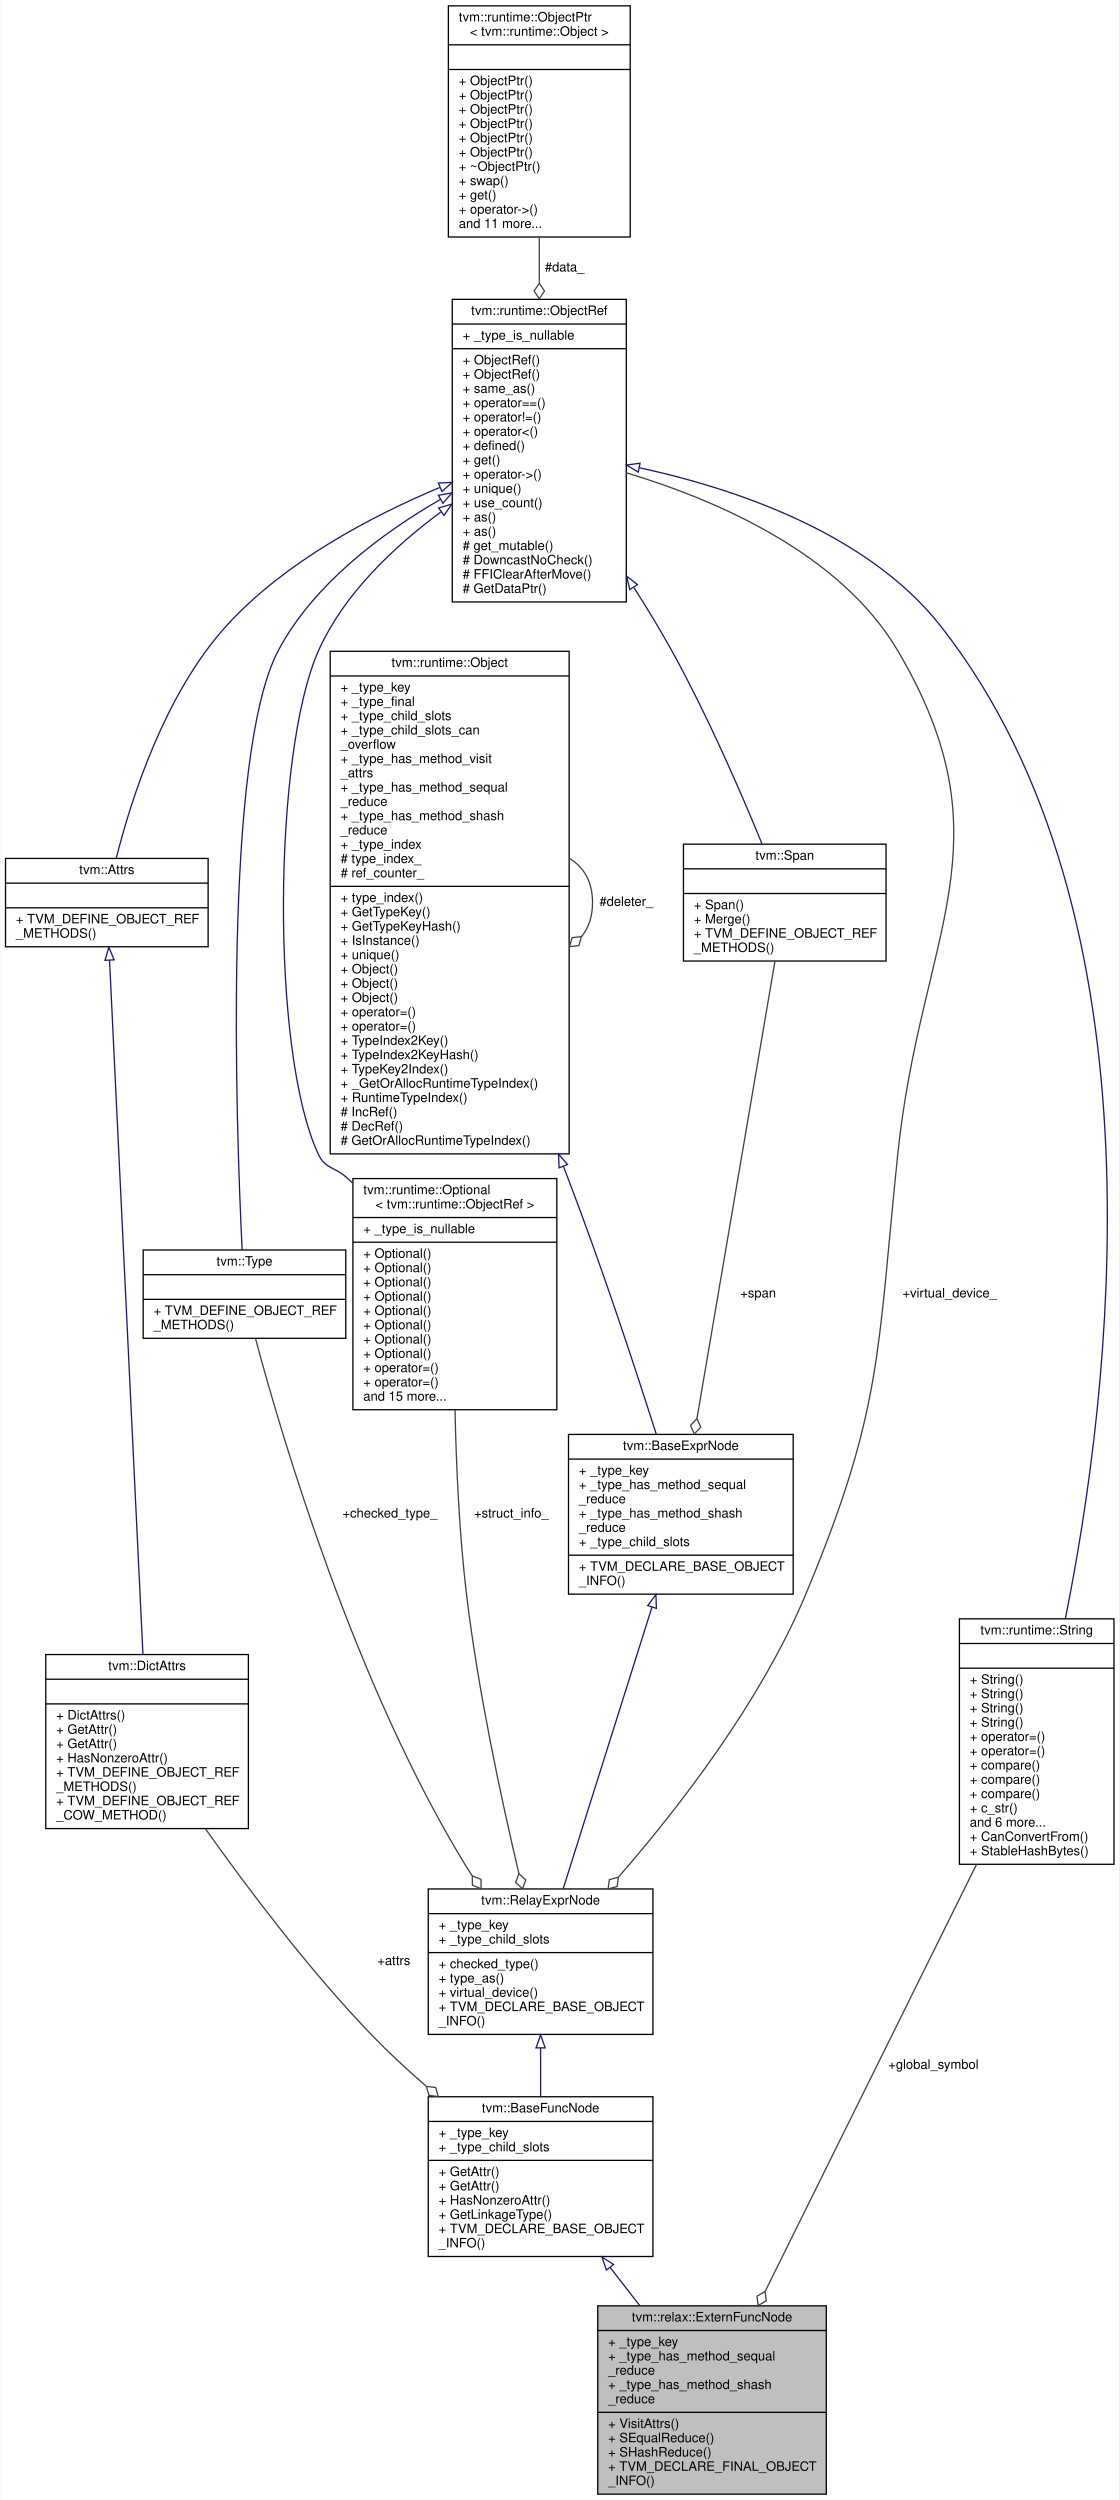
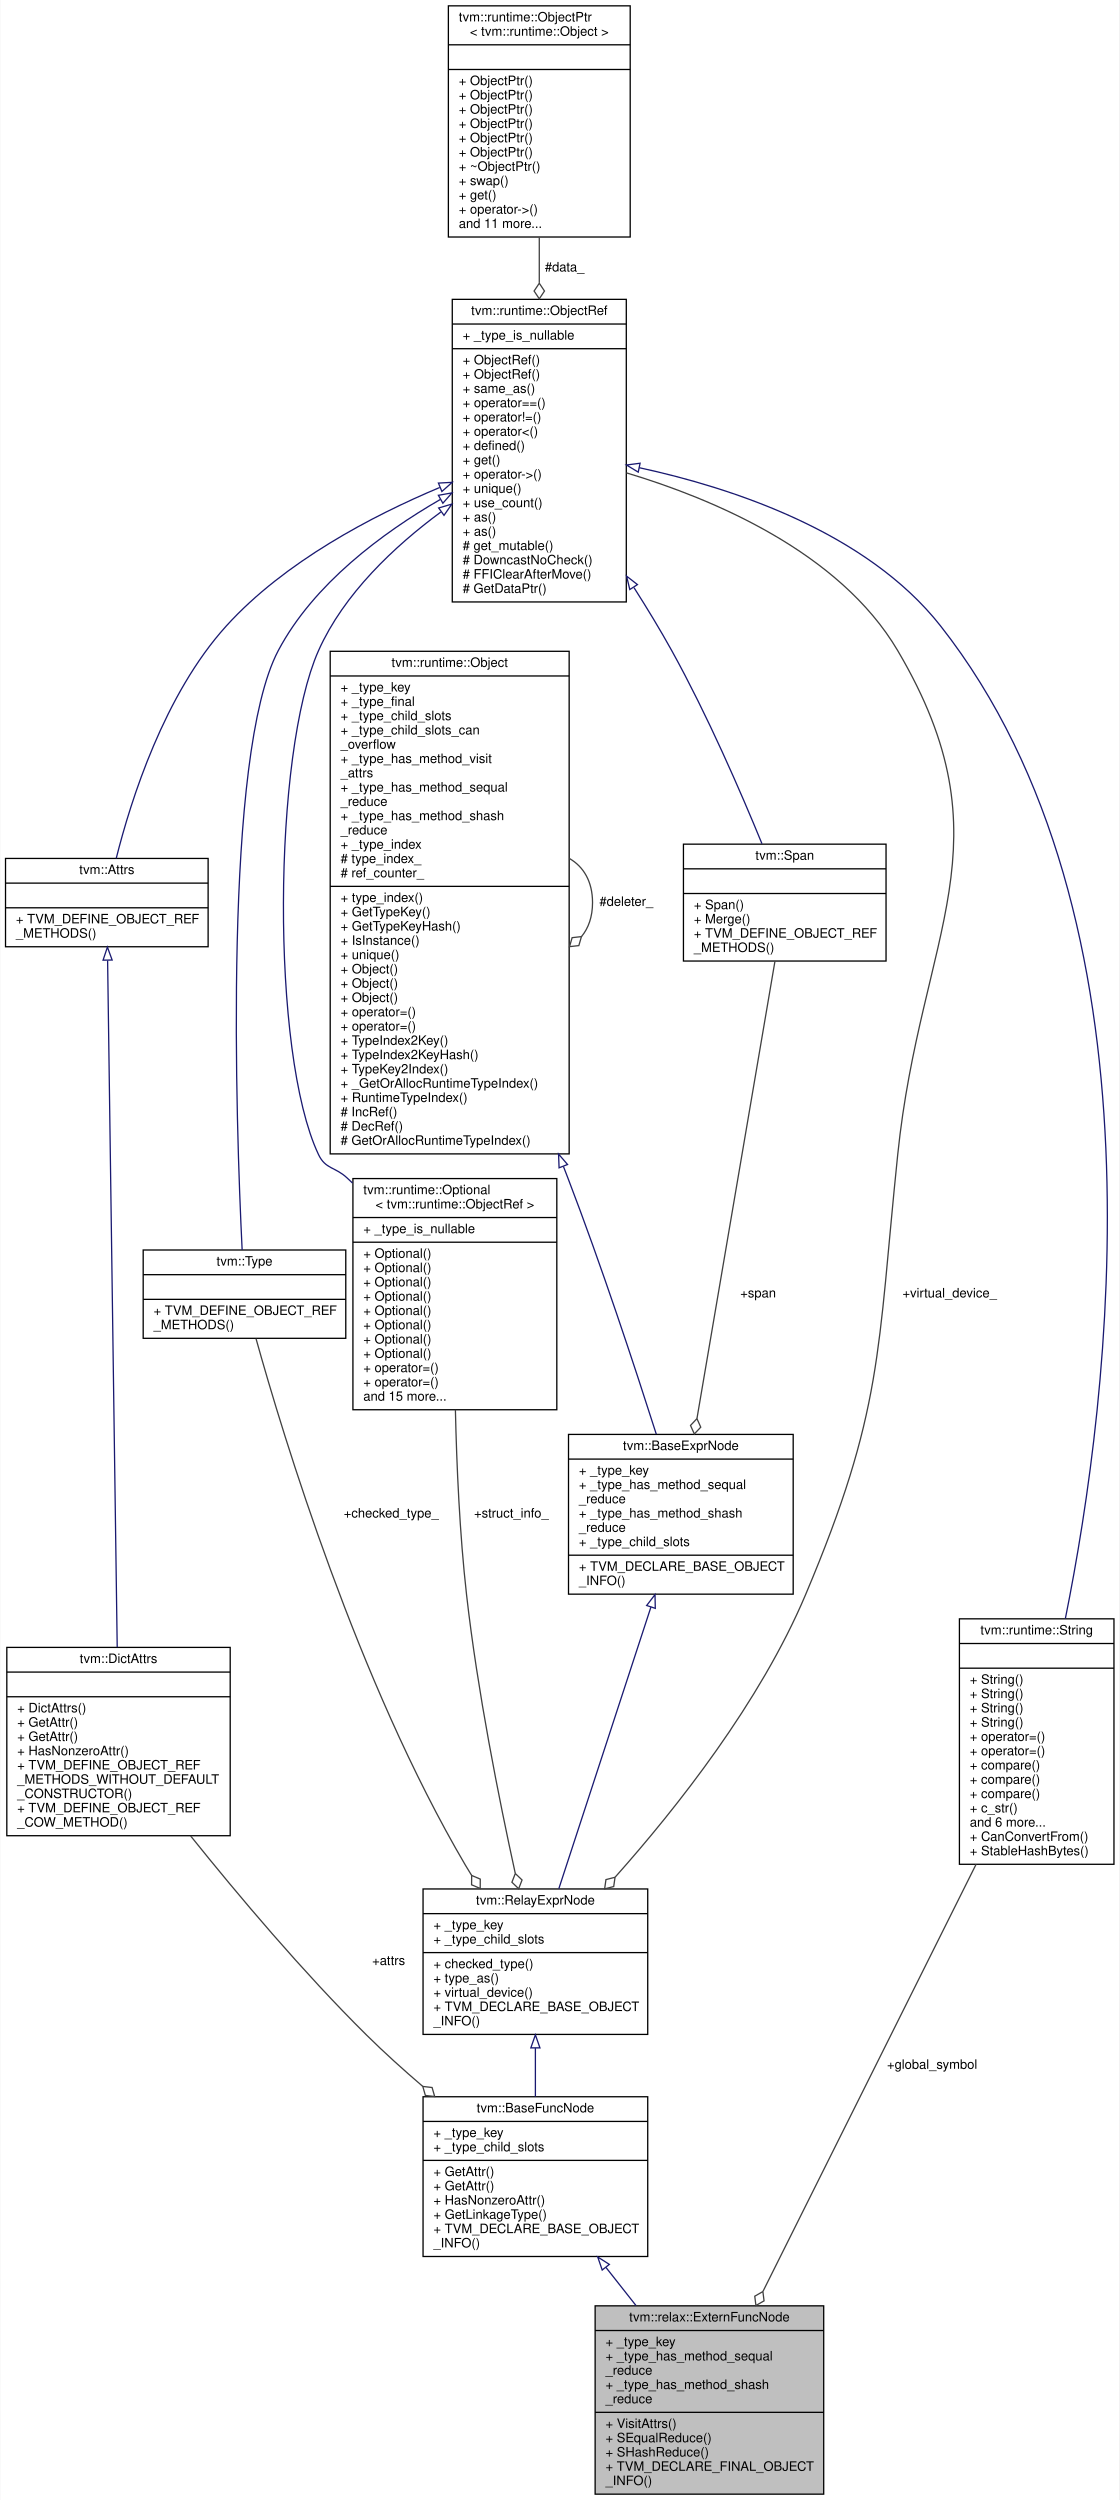
<svg xmlns="http://www.w3.org/2000/svg" xmlns:xlink="http://www.w3.org/1999/xlink" width="862pt" height="1925pt" viewBox="0.00 0.00 861.50 1925.00">
  <g id="graph0" class="graph" transform="scale(1 1) rotate(0) translate(4 1921)">
    <polygon fill="white" stroke="transparent" points="-4,4 -4,-1921 857.5,-1921 857.5,4 -4,4" />
    <g id="node1" class="node">
      <g id="a_node1">
        <a xlink:title="The extern function, which can represent packed function.">
-           <polygon fill="#bfbfbf" stroke="black" points="456,-0.5 456,-145.5 632,-145.5 632,-0.5 456,-0.5" />
-           <text text-anchor="middle" x="544" y="-133.5" font-family="Helvetica,sans-Serif" font-size="10.00">tvm::relax::ExternFuncNode</text>
-           <polyline fill="none" stroke="black" points="456,-126.5 632,-126.5 " />
-           <text text-anchor="start" x="464" y="-114.5" font-family="Helvetica,sans-Serif" font-size="10.00">+ _type_key</text>
-           <text text-anchor="start" x="464" y="-103.5" font-family="Helvetica,sans-Serif" font-size="10.00">+ _type_has_method_sequal</text>
-           <text text-anchor="start" x="464" y="-92.5" font-family="Helvetica,sans-Serif" font-size="10.00">_reduce</text>
-           <text text-anchor="start" x="464" y="-81.5" font-family="Helvetica,sans-Serif" font-size="10.00">+ _type_has_method_shash</text>
-           <text text-anchor="start" x="464" y="-70.5" font-family="Helvetica,sans-Serif" font-size="10.00">_reduce</text>
-           <polyline fill="none" stroke="black" points="456,-63.5 632,-63.5 " />
-           <text text-anchor="start" x="464" y="-51.5" font-family="Helvetica,sans-Serif" font-size="10.00">+ VisitAttrs()</text>
-           <text text-anchor="start" x="464" y="-40.5" font-family="Helvetica,sans-Serif" font-size="10.00">+ SEqualReduce()</text>
-           <text text-anchor="start" x="464" y="-29.5" font-family="Helvetica,sans-Serif" font-size="10.00">+ SHashReduce()</text>
-           <text text-anchor="start" x="464" y="-18.5" font-family="Helvetica,sans-Serif" font-size="10.00">+ TVM_DECLARE_FINAL_OBJECT</text>
-           <text text-anchor="start" x="464" y="-7.5" font-family="Helvetica,sans-Serif" font-size="10.00">_INFO()</text>
+           <polygon fill="#bfbfbf" stroke="black" points="454,-0.5 454,-145.5 630,-145.5 630,-0.5 454,-0.5" />
+           <text text-anchor="middle" x="542" y="-133.5" font-family="Helvetica,sans-Serif" font-size="10.00">tvm::relax::ExternFuncNode</text>
+           <polyline fill="none" stroke="black" points="454,-126.5 630,-126.5 " />
+           <text text-anchor="start" x="462" y="-114.5" font-family="Helvetica,sans-Serif" font-size="10.00">+ _type_key</text>
+           <text text-anchor="start" x="462" y="-103.5" font-family="Helvetica,sans-Serif" font-size="10.00">+ _type_has_method_sequal</text>
+           <text text-anchor="start" x="462" y="-92.5" font-family="Helvetica,sans-Serif" font-size="10.00">_reduce</text>
+           <text text-anchor="start" x="462" y="-81.5" font-family="Helvetica,sans-Serif" font-size="10.00">+ _type_has_method_shash</text>
+           <text text-anchor="start" x="462" y="-70.5" font-family="Helvetica,sans-Serif" font-size="10.00">_reduce</text>
+           <polyline fill="none" stroke="black" points="454,-63.5 630,-63.5 " />
+           <text text-anchor="start" x="462" y="-51.5" font-family="Helvetica,sans-Serif" font-size="10.00">+ VisitAttrs()</text>
+           <text text-anchor="start" x="462" y="-40.5" font-family="Helvetica,sans-Serif" font-size="10.00">+ SEqualReduce()</text>
+           <text text-anchor="start" x="462" y="-29.5" font-family="Helvetica,sans-Serif" font-size="10.00">+ SHashReduce()</text>
+           <text text-anchor="start" x="462" y="-18.5" font-family="Helvetica,sans-Serif" font-size="10.00">+ TVM_DECLARE_FINAL_OBJECT</text>
+           <text text-anchor="start" x="462" y="-7.5" font-family="Helvetica,sans-Serif" font-size="10.00">_INFO()</text>
        </a>
      </g>
    </g>
    <g id="node2" class="node">
      <g id="a_node2">
        <a xlink:href="classtvm_1_1BaseFuncNode.html" target="_top" xlink:title="Base node of all functions.">
-           <polygon fill="white" stroke="black" points="325.5,-183.5 325.5,-306.5 498.5,-306.5 498.5,-183.5 325.5,-183.5" />
-           <text text-anchor="middle" x="412" y="-294.5" font-family="Helvetica,sans-Serif" font-size="10.00">tvm::BaseFuncNode</text>
-           <polyline fill="none" stroke="black" points="325.5,-287.5 498.5,-287.5 " />
-           <text text-anchor="start" x="333.5" y="-275.5" font-family="Helvetica,sans-Serif" font-size="10.00">+ _type_key</text>
-           <text text-anchor="start" x="333.5" y="-264.5" font-family="Helvetica,sans-Serif" font-size="10.00">+ _type_child_slots</text>
-           <polyline fill="none" stroke="black" points="325.5,-257.5 498.5,-257.5 " />
-           <text text-anchor="start" x="333.5" y="-245.5" font-family="Helvetica,sans-Serif" font-size="10.00">+ GetAttr()</text>
-           <text text-anchor="start" x="333.5" y="-234.5" font-family="Helvetica,sans-Serif" font-size="10.00">+ GetAttr()</text>
-           <text text-anchor="start" x="333.5" y="-223.5" font-family="Helvetica,sans-Serif" font-size="10.00">+ HasNonzeroAttr()</text>
-           <text text-anchor="start" x="333.5" y="-212.5" font-family="Helvetica,sans-Serif" font-size="10.00">+ GetLinkageType()</text>
-           <text text-anchor="start" x="333.5" y="-201.5" font-family="Helvetica,sans-Serif" font-size="10.00">+ TVM_DECLARE_BASE_OBJECT</text>
-           <text text-anchor="start" x="333.5" y="-190.5" font-family="Helvetica,sans-Serif" font-size="10.00">_INFO()</text>
+           <polygon fill="white" stroke="black" points="321.5,-183.5 321.5,-306.5 494.5,-306.5 494.5,-183.5 321.5,-183.5" />
+           <text text-anchor="middle" x="408" y="-294.5" font-family="Helvetica,sans-Serif" font-size="10.00">tvm::BaseFuncNode</text>
+           <polyline fill="none" stroke="black" points="321.5,-287.5 494.5,-287.5 " />
+           <text text-anchor="start" x="329.5" y="-275.5" font-family="Helvetica,sans-Serif" font-size="10.00">+ _type_key</text>
+           <text text-anchor="start" x="329.5" y="-264.5" font-family="Helvetica,sans-Serif" font-size="10.00">+ _type_child_slots</text>
+           <polyline fill="none" stroke="black" points="321.5,-257.5 494.5,-257.5 " />
+           <text text-anchor="start" x="329.5" y="-245.5" font-family="Helvetica,sans-Serif" font-size="10.00">+ GetAttr()</text>
+           <text text-anchor="start" x="329.5" y="-234.5" font-family="Helvetica,sans-Serif" font-size="10.00">+ GetAttr()</text>
+           <text text-anchor="start" x="329.5" y="-223.5" font-family="Helvetica,sans-Serif" font-size="10.00">+ HasNonzeroAttr()</text>
+           <text text-anchor="start" x="329.5" y="-212.5" font-family="Helvetica,sans-Serif" font-size="10.00">+ GetLinkageType()</text>
+           <text text-anchor="start" x="329.5" y="-201.5" font-family="Helvetica,sans-Serif" font-size="10.00">+ TVM_DECLARE_BASE_OBJECT</text>
+           <text text-anchor="start" x="329.5" y="-190.5" font-family="Helvetica,sans-Serif" font-size="10.00">_INFO()</text>
        </a>
      </g>
    </g>
    <g id="edge1" class="edge">
-       <path fill="none" stroke="midnightblue" d="M465.52,-175.08C473.01,-165.42 480.73,-155.48 488.27,-145.77" />
-       <polygon fill="none" stroke="midnightblue" points="462.65,-173.06 459.28,-183.11 468.18,-177.35 462.65,-173.06" />
+       <path fill="none" stroke="midnightblue" d="M462.33,-175.08C469.94,-165.42 477.78,-155.48 485.43,-145.77" />
+       <polygon fill="none" stroke="midnightblue" points="459.44,-173.09 456,-183.11 464.94,-177.42 459.44,-173.09" />
    </g>
    <g id="node3" class="node">
      <g id="a_node3">
        <a xlink:href="classtvm_1_1RelayExprNode.html" target="_top" xlink:title="Base node of all non-primitive expressions.">
-           <polygon fill="white" stroke="black" points="325.5,-354.5 325.5,-466.5 498.5,-466.5 498.5,-354.5 325.5,-354.5" />
-           <text text-anchor="middle" x="412" y="-454.5" font-family="Helvetica,sans-Serif" font-size="10.00">tvm::RelayExprNode</text>
-           <polyline fill="none" stroke="black" points="325.5,-447.5 498.5,-447.5 " />
-           <text text-anchor="start" x="333.5" y="-435.5" font-family="Helvetica,sans-Serif" font-size="10.00">+ _type_key</text>
-           <text text-anchor="start" x="333.5" y="-424.5" font-family="Helvetica,sans-Serif" font-size="10.00">+ _type_child_slots</text>
-           <polyline fill="none" stroke="black" points="325.5,-417.5 498.5,-417.5 " />
-           <text text-anchor="start" x="333.5" y="-405.5" font-family="Helvetica,sans-Serif" font-size="10.00">+ checked_type()</text>
-           <text text-anchor="start" x="333.5" y="-394.5" font-family="Helvetica,sans-Serif" font-size="10.00">+ type_as()</text>
-           <text text-anchor="start" x="333.5" y="-383.5" font-family="Helvetica,sans-Serif" font-size="10.00">+ virtual_device()</text>
-           <text text-anchor="start" x="333.5" y="-372.5" font-family="Helvetica,sans-Serif" font-size="10.00">+ TVM_DECLARE_BASE_OBJECT</text>
-           <text text-anchor="start" x="333.5" y="-361.5" font-family="Helvetica,sans-Serif" font-size="10.00">_INFO()</text>
+           <polygon fill="white" stroke="black" points="321.5,-354.5 321.5,-466.5 494.5,-466.5 494.5,-354.5 321.5,-354.5" />
+           <text text-anchor="middle" x="408" y="-454.5" font-family="Helvetica,sans-Serif" font-size="10.00">tvm::RelayExprNode</text>
+           <polyline fill="none" stroke="black" points="321.5,-447.5 494.5,-447.5 " />
+           <text text-anchor="start" x="329.5" y="-435.5" font-family="Helvetica,sans-Serif" font-size="10.00">+ _type_key</text>
+           <text text-anchor="start" x="329.5" y="-424.5" font-family="Helvetica,sans-Serif" font-size="10.00">+ _type_child_slots</text>
+           <polyline fill="none" stroke="black" points="321.5,-417.5 494.5,-417.5 " />
+           <text text-anchor="start" x="329.5" y="-405.5" font-family="Helvetica,sans-Serif" font-size="10.00">+ checked_type()</text>
+           <text text-anchor="start" x="329.5" y="-394.5" font-family="Helvetica,sans-Serif" font-size="10.00">+ type_as()</text>
+           <text text-anchor="start" x="329.5" y="-383.5" font-family="Helvetica,sans-Serif" font-size="10.00">+ virtual_device()</text>
+           <text text-anchor="start" x="329.5" y="-372.5" font-family="Helvetica,sans-Serif" font-size="10.00">+ TVM_DECLARE_BASE_OBJECT</text>
+           <text text-anchor="start" x="329.5" y="-361.5" font-family="Helvetica,sans-Serif" font-size="10.00">_INFO()</text>
        </a>
      </g>
    </g>
    <g id="edge2" class="edge">
-       <path fill="none" stroke="midnightblue" d="M412,-343.94C412,-331.62 412,-318.79 412,-306.63" />
-       <polygon fill="none" stroke="midnightblue" points="408.5,-344.15 412,-354.15 415.5,-344.15 408.5,-344.15" />
+       <path fill="none" stroke="midnightblue" d="M408,-343.94C408,-331.62 408,-318.79 408,-306.63" />
+       <polygon fill="none" stroke="midnightblue" points="404.5,-344.15 408,-354.15 411.5,-344.15 404.5,-344.15" />
    </g>
    <g id="node4" class="node">
      <g id="a_node4">
        <a xlink:href="classtvm_1_1BaseExprNode.html" target="_top" xlink:title="Base type of all the expressions.">
          <polygon fill="white" stroke="black" points="433.5,-693.5 433.5,-816.5 606.5,-816.5 606.5,-693.5 433.5,-693.5" />
          <text text-anchor="middle" x="520" y="-804.5" font-family="Helvetica,sans-Serif" font-size="10.00">tvm::BaseExprNode</text>
          <polyline fill="none" stroke="black" points="433.5,-797.5 606.5,-797.5 " />
          <text text-anchor="start" x="441.5" y="-785.5" font-family="Helvetica,sans-Serif" font-size="10.00">+ _type_key</text>
          <text text-anchor="start" x="441.5" y="-774.5" font-family="Helvetica,sans-Serif" font-size="10.00">+ _type_has_method_sequal</text>
          <text text-anchor="start" x="441.5" y="-763.5" font-family="Helvetica,sans-Serif" font-size="10.00">_reduce</text>
          <text text-anchor="start" x="441.5" y="-752.5" font-family="Helvetica,sans-Serif" font-size="10.00">+ _type_has_method_shash</text>
          <text text-anchor="start" x="441.5" y="-741.5" font-family="Helvetica,sans-Serif" font-size="10.00">_reduce</text>
          <text text-anchor="start" x="441.5" y="-730.5" font-family="Helvetica,sans-Serif" font-size="10.00">+ _type_child_slots</text>
          <polyline fill="none" stroke="black" points="433.5,-723.5 606.5,-723.5 " />
          <text text-anchor="start" x="441.5" y="-711.5" font-family="Helvetica,sans-Serif" font-size="10.00">+ TVM_DECLARE_BASE_OBJECT</text>
          <text text-anchor="start" x="441.5" y="-700.5" font-family="Helvetica,sans-Serif" font-size="10.00">_INFO()</text>
        </a>
      </g>
    </g>
    <g id="edge3" class="edge">
-       <path fill="none" stroke="midnightblue" d="M497.77,-683.51C477.51,-619.25 447.99,-525.63 429.4,-466.68" />
-       <polygon fill="none" stroke="midnightblue" points="494.47,-684.68 500.82,-693.16 501.15,-682.57 494.47,-684.68" />
+       <path fill="none" stroke="midnightblue" d="M496.95,-683.51C475.94,-619.25 445.32,-525.63 426.04,-466.68" />
+       <polygon fill="none" stroke="midnightblue" points="493.67,-684.75 500.11,-693.16 500.32,-682.57 493.67,-684.75" />
    </g>
    <g id="node5" class="node">
      <g id="a_node5">
        <a xlink:href="classtvm_1_1runtime_1_1Object.html" target="_top" xlink:title="base class of all object containers.">
          <polygon fill="white" stroke="black" points="250,-1032.5 250,-1419.5 434,-1419.5 434,-1032.5 250,-1032.5" />
          <text text-anchor="middle" x="342" y="-1407.5" font-family="Helvetica,sans-Serif" font-size="10.00">tvm::runtime::Object</text>
          <polyline fill="none" stroke="black" points="250,-1400.5 434,-1400.5 " />
          <text text-anchor="start" x="258" y="-1388.5" font-family="Helvetica,sans-Serif" font-size="10.00">+ _type_key</text>
          <text text-anchor="start" x="258" y="-1377.5" font-family="Helvetica,sans-Serif" font-size="10.00">+ _type_final</text>
          <text text-anchor="start" x="258" y="-1366.5" font-family="Helvetica,sans-Serif" font-size="10.00">+ _type_child_slots</text>
          <text text-anchor="start" x="258" y="-1355.5" font-family="Helvetica,sans-Serif" font-size="10.00">+ _type_child_slots_can</text>
          <text text-anchor="start" x="258" y="-1344.5" font-family="Helvetica,sans-Serif" font-size="10.00">_overflow</text>
          <text text-anchor="start" x="258" y="-1333.5" font-family="Helvetica,sans-Serif" font-size="10.00">+ _type_has_method_visit</text>
          <text text-anchor="start" x="258" y="-1322.5" font-family="Helvetica,sans-Serif" font-size="10.00">_attrs</text>
          <text text-anchor="start" x="258" y="-1311.5" font-family="Helvetica,sans-Serif" font-size="10.00">+ _type_has_method_sequal</text>
          <text text-anchor="start" x="258" y="-1300.5" font-family="Helvetica,sans-Serif" font-size="10.00">_reduce</text>
          <text text-anchor="start" x="258" y="-1289.5" font-family="Helvetica,sans-Serif" font-size="10.00">+ _type_has_method_shash</text>
          <text text-anchor="start" x="258" y="-1278.5" font-family="Helvetica,sans-Serif" font-size="10.00">_reduce</text>
          <text text-anchor="start" x="258" y="-1267.5" font-family="Helvetica,sans-Serif" font-size="10.00">+ _type_index</text>
          <text text-anchor="start" x="258" y="-1256.5" font-family="Helvetica,sans-Serif" font-size="10.00"># type_index_</text>
          <text text-anchor="start" x="258" y="-1245.5" font-family="Helvetica,sans-Serif" font-size="10.00"># ref_counter_</text>
          <polyline fill="none" stroke="black" points="250,-1238.5 434,-1238.5 " />
          <text text-anchor="start" x="258" y="-1226.5" font-family="Helvetica,sans-Serif" font-size="10.00">+ type_index()</text>
          <text text-anchor="start" x="258" y="-1215.5" font-family="Helvetica,sans-Serif" font-size="10.00">+ GetTypeKey()</text>
          <text text-anchor="start" x="258" y="-1204.5" font-family="Helvetica,sans-Serif" font-size="10.00">+ GetTypeKeyHash()</text>
          <text text-anchor="start" x="258" y="-1193.5" font-family="Helvetica,sans-Serif" font-size="10.00">+ IsInstance()</text>
          <text text-anchor="start" x="258" y="-1182.5" font-family="Helvetica,sans-Serif" font-size="10.00">+ unique()</text>
          <text text-anchor="start" x="258" y="-1171.5" font-family="Helvetica,sans-Serif" font-size="10.00">+ Object()</text>
          <text text-anchor="start" x="258" y="-1160.5" font-family="Helvetica,sans-Serif" font-size="10.00">+ Object()</text>
          <text text-anchor="start" x="258" y="-1149.5" font-family="Helvetica,sans-Serif" font-size="10.00">+ Object()</text>
          <text text-anchor="start" x="258" y="-1138.5" font-family="Helvetica,sans-Serif" font-size="10.00">+ operator=()</text>
          <text text-anchor="start" x="258" y="-1127.5" font-family="Helvetica,sans-Serif" font-size="10.00">+ operator=()</text>
          <text text-anchor="start" x="258" y="-1116.5" font-family="Helvetica,sans-Serif" font-size="10.00">+ TypeIndex2Key()</text>
          <text text-anchor="start" x="258" y="-1105.5" font-family="Helvetica,sans-Serif" font-size="10.00">+ TypeIndex2KeyHash()</text>
          <text text-anchor="start" x="258" y="-1094.5" font-family="Helvetica,sans-Serif" font-size="10.00">+ TypeKey2Index()</text>
          <text text-anchor="start" x="258" y="-1083.5" font-family="Helvetica,sans-Serif" font-size="10.00">+ _GetOrAllocRuntimeTypeIndex()</text>
          <text text-anchor="start" x="258" y="-1072.5" font-family="Helvetica,sans-Serif" font-size="10.00">+ RuntimeTypeIndex()</text>
          <text text-anchor="start" x="258" y="-1061.5" font-family="Helvetica,sans-Serif" font-size="10.00"># IncRef()</text>
          <text text-anchor="start" x="258" y="-1050.5" font-family="Helvetica,sans-Serif" font-size="10.00"># DecRef()</text>
          <text text-anchor="start" x="258" y="-1039.5" font-family="Helvetica,sans-Serif" font-size="10.00"># GetOrAllocRuntimeTypeIndex()</text>
        </a>
      </g>
    </g>
    <g id="edge4" class="edge">
      <path fill="none" stroke="midnightblue" d="M429.58,-1022.85C430.73,-1019.88 431.88,-1016.93 433,-1014 458.6,-947.25 484.32,-869.31 501.08,-816.71" />
      <polygon fill="none" stroke="midnightblue" points="426.24,-1021.78 425.84,-1032.37 432.75,-1024.34 426.24,-1021.78" />
    </g>
    <g id="edge5" class="edge">
      <path fill="none" stroke="#404040" d="M434.28,-1259.92C445.02,-1253.66 452,-1242.36 452,-1226 452,-1215.01 448.85,-1206.3 443.52,-1199.87" />
      <polygon fill="none" stroke="#404040" points="443.46,-1199.81 436.29,-1199 434.28,-1192.08 441.45,-1192.89 443.46,-1199.81" />
      <text text-anchor="middle" x="478" y="-1223.5" font-family="Helvetica,sans-Serif" font-size="10.00"> #deleter_</text>
    </g>
    <g id="node6" class="node">
      <g id="a_node6">
        <a xlink:href="classtvm_1_1Span.html" target="_top" xlink:title=" ">
          <polygon fill="white" stroke="black" points="522,-1181 522,-1271 678,-1271 678,-1181 522,-1181" />
          <text text-anchor="middle" x="600" y="-1259" font-family="Helvetica,sans-Serif" font-size="10.00">tvm::Span</text>
          <polyline fill="none" stroke="black" points="522,-1252 678,-1252 " />
          <text text-anchor="middle" x="600" y="-1240" font-family="Helvetica,sans-Serif" font-size="10.00"> </text>
          <polyline fill="none" stroke="black" points="522,-1233 678,-1233 " />
          <text text-anchor="start" x="530" y="-1221" font-family="Helvetica,sans-Serif" font-size="10.00">+ Span()</text>
          <text text-anchor="start" x="530" y="-1210" font-family="Helvetica,sans-Serif" font-size="10.00">+ Merge()</text>
          <text text-anchor="start" x="530" y="-1199" font-family="Helvetica,sans-Serif" font-size="10.00">+ TVM_DEFINE_OBJECT_REF</text>
          <text text-anchor="start" x="530" y="-1188" font-family="Helvetica,sans-Serif" font-size="10.00">_METHODS()</text>
        </a>
      </g>
    </g>
    <g id="edge6" class="edge">
      <path fill="none" stroke="#404040" d="M592.47,-1180.88C578.68,-1099.99 549.21,-927.26 532.41,-828.76" />
      <polygon fill="none" stroke="#404040" points="532.39,-828.66 527.44,-823.42 530.38,-816.84 535.33,-822.08 532.39,-828.66" />
      <text text-anchor="middle" x="579.5" y="-922" font-family="Helvetica,sans-Serif" font-size="10.00"> +span</text>
    </g>
    <g id="node7" class="node">
      <g id="a_node7">
        <a xlink:href="classtvm_1_1runtime_1_1ObjectRef.html" target="_top" xlink:title="Base class of all object reference.">
          <polygon fill="white" stroke="black" points="344,-1457.5 344,-1690.5 478,-1690.5 478,-1457.5 344,-1457.5" />
          <text text-anchor="middle" x="411" y="-1678.5" font-family="Helvetica,sans-Serif" font-size="10.00">tvm::runtime::ObjectRef</text>
          <polyline fill="none" stroke="black" points="344,-1671.5 478,-1671.5 " />
          <text text-anchor="start" x="352" y="-1659.5" font-family="Helvetica,sans-Serif" font-size="10.00">+ _type_is_nullable</text>
          <polyline fill="none" stroke="black" points="344,-1652.5 478,-1652.5 " />
          <text text-anchor="start" x="352" y="-1640.5" font-family="Helvetica,sans-Serif" font-size="10.00">+ ObjectRef()</text>
          <text text-anchor="start" x="352" y="-1629.5" font-family="Helvetica,sans-Serif" font-size="10.00">+ ObjectRef()</text>
          <text text-anchor="start" x="352" y="-1618.5" font-family="Helvetica,sans-Serif" font-size="10.00">+ same_as()</text>
          <text text-anchor="start" x="352" y="-1607.5" font-family="Helvetica,sans-Serif" font-size="10.00">+ operator==()</text>
          <text text-anchor="start" x="352" y="-1596.5" font-family="Helvetica,sans-Serif" font-size="10.00">+ operator!=()</text>
          <text text-anchor="start" x="352" y="-1585.5" font-family="Helvetica,sans-Serif" font-size="10.00">+ operator&lt;()</text>
          <text text-anchor="start" x="352" y="-1574.5" font-family="Helvetica,sans-Serif" font-size="10.00">+ defined()</text>
          <text text-anchor="start" x="352" y="-1563.5" font-family="Helvetica,sans-Serif" font-size="10.00">+ get()</text>
          <text text-anchor="start" x="352" y="-1552.5" font-family="Helvetica,sans-Serif" font-size="10.00">+ operator-&gt;()</text>
          <text text-anchor="start" x="352" y="-1541.5" font-family="Helvetica,sans-Serif" font-size="10.00">+ unique()</text>
          <text text-anchor="start" x="352" y="-1530.5" font-family="Helvetica,sans-Serif" font-size="10.00">+ use_count()</text>
          <text text-anchor="start" x="352" y="-1519.5" font-family="Helvetica,sans-Serif" font-size="10.00">+ as()</text>
          <text text-anchor="start" x="352" y="-1508.5" font-family="Helvetica,sans-Serif" font-size="10.00">+ as()</text>
          <text text-anchor="start" x="352" y="-1497.5" font-family="Helvetica,sans-Serif" font-size="10.00"># get_mutable()</text>
          <text text-anchor="start" x="352" y="-1486.5" font-family="Helvetica,sans-Serif" font-size="10.00"># DowncastNoCheck()</text>
          <text text-anchor="start" x="352" y="-1475.5" font-family="Helvetica,sans-Serif" font-size="10.00"># FFIClearAfterMove()</text>
          <text text-anchor="start" x="352" y="-1464.5" font-family="Helvetica,sans-Serif" font-size="10.00"># GetDataPtr()</text>
        </a>
      </g>
    </g>
    <g id="edge9" class="edge">
-       <path fill="none" stroke="#404040" d="M478.01,-1556.92C544.31,-1537.05 642.16,-1496.12 687,-1420 774.52,-1271.42 704.77,-1203.53 687,-1032 671.14,-878.88 675.39,-835.02 616,-693 581.55,-610.62 518.79,-529.45 471.94,-475.59" />
-       <polygon fill="none" stroke="#404040" points="471.9,-475.54 464.93,-473.67 463.98,-466.53 470.94,-468.4 471.9,-475.54" />
+       <path fill="none" stroke="#404040" d="M478.01,-1556.92C544.31,-1537.05 642.16,-1496.12 687,-1420 774.52,-1271.42 704.77,-1203.53 687,-1032 671.14,-878.88 675.87,-834.82 616,-693 581.09,-610.31 517.23,-529.33 469.43,-475.61" />
+       <polygon fill="none" stroke="#404040" points="469.33,-475.5 462.34,-473.71 461.31,-466.57 468.3,-468.36 469.33,-475.5" />
      <text text-anchor="middle" x="727" y="-922" font-family="Helvetica,sans-Serif" font-size="10.00"> +virtual_device_</text>
    </g>
    <g id="edge7" class="edge">
      <path fill="none" stroke="midnightblue" d="M483.9,-1468.55C494.11,-1452.55 504.13,-1436.02 513,-1420 540.33,-1370.65 566.17,-1311.09 582.47,-1271.31" />
      <polygon fill="none" stroke="midnightblue" points="480.69,-1467.07 478.22,-1477.38 486.57,-1470.86 480.69,-1467.07" />
    </g>
    <g id="node9" class="node">
      <g id="a_node9">
        <a xlink:href="classtvm_1_1Type.html" target="_top" xlink:title="Managed reference to TypeNode.">
          <polygon fill="white" stroke="black" points="106,-890.5 106,-958.5 262,-958.5 262,-890.5 106,-890.5" />
          <text text-anchor="middle" x="184" y="-946.5" font-family="Helvetica,sans-Serif" font-size="10.00">tvm::Type</text>
          <polyline fill="none" stroke="black" points="106,-939.5 262,-939.5 " />
          <text text-anchor="middle" x="184" y="-927.5" font-family="Helvetica,sans-Serif" font-size="10.00"> </text>
          <polyline fill="none" stroke="black" points="106,-920.5 262,-920.5 " />
          <text text-anchor="start" x="114" y="-908.5" font-family="Helvetica,sans-Serif" font-size="10.00">+ TVM_DEFINE_OBJECT_REF</text>
          <text text-anchor="start" x="114" y="-897.5" font-family="Helvetica,sans-Serif" font-size="10.00">_METHODS()</text>
        </a>
      </g>
    </g>
    <g id="edge11" class="edge">
      <path fill="none" stroke="midnightblue" d="M334.92,-1536.49C290.18,-1510.64 237.19,-1471.43 210,-1420 167.61,-1339.82 177.43,-1055.88 182.2,-958.53" />
      <polygon fill="none" stroke="midnightblue" points="333.32,-1539.61 343.75,-1541.48 336.76,-1533.51 333.32,-1539.61" />
    </g>
    <g id="node10" class="node">
      <g id="a_node10">
        <a xlink:href="classtvm_1_1runtime_1_1Optional.html" target="_top" xlink:title=" ">
          <polygon fill="white" stroke="black" points="267.5,-835.5 267.5,-1013.5 424.5,-1013.5 424.5,-835.5 267.5,-835.5" />
          <text text-anchor="start" x="275.5" y="-1001.5" font-family="Helvetica,sans-Serif" font-size="10.00">tvm::runtime::Optional</text>
          <text text-anchor="middle" x="346" y="-990.5" font-family="Helvetica,sans-Serif" font-size="10.00">&lt; tvm::runtime::ObjectRef &gt;</text>
          <polyline fill="none" stroke="black" points="267.5,-983.5 424.5,-983.5 " />
          <text text-anchor="start" x="275.5" y="-971.5" font-family="Helvetica,sans-Serif" font-size="10.00">+ _type_is_nullable</text>
          <polyline fill="none" stroke="black" points="267.5,-964.5 424.5,-964.5 " />
          <text text-anchor="start" x="275.5" y="-952.5" font-family="Helvetica,sans-Serif" font-size="10.00">+ Optional()</text>
          <text text-anchor="start" x="275.5" y="-941.5" font-family="Helvetica,sans-Serif" font-size="10.00">+ Optional()</text>
          <text text-anchor="start" x="275.5" y="-930.5" font-family="Helvetica,sans-Serif" font-size="10.00">+ Optional()</text>
          <text text-anchor="start" x="275.5" y="-919.5" font-family="Helvetica,sans-Serif" font-size="10.00">+ Optional()</text>
          <text text-anchor="start" x="275.5" y="-908.5" font-family="Helvetica,sans-Serif" font-size="10.00">+ Optional()</text>
          <text text-anchor="start" x="275.5" y="-897.5" font-family="Helvetica,sans-Serif" font-size="10.00">+ Optional()</text>
          <text text-anchor="start" x="275.5" y="-886.5" font-family="Helvetica,sans-Serif" font-size="10.00">+ Optional()</text>
          <text text-anchor="start" x="275.5" y="-875.5" font-family="Helvetica,sans-Serif" font-size="10.00">+ Optional()</text>
          <text text-anchor="start" x="275.5" y="-864.5" font-family="Helvetica,sans-Serif" font-size="10.00">+ operator=()</text>
          <text text-anchor="start" x="275.5" y="-853.5" font-family="Helvetica,sans-Serif" font-size="10.00">+ operator=()</text>
          <text text-anchor="start" x="275.5" y="-842.5" font-family="Helvetica,sans-Serif" font-size="10.00">and 15 more...</text>
        </a>
      </g>
    </g>
    <g id="edge13" class="edge">
      <path fill="none" stroke="midnightblue" d="M335.18,-1526.73C299.47,-1500.36 260.52,-1463.82 241,-1420 205.92,-1341.24 204.08,-1109.92 241,-1032 246.41,-1020.58 253.77,-1022.63 263,-1014 264.39,-1012.71 265.78,-1011.39 267.17,-1010.06" />
      <polygon fill="none" stroke="midnightblue" points="333.53,-1529.85 343.69,-1532.87 337.63,-1524.18 333.53,-1529.85" />
    </g>
    <g id="node12" class="node">
      <g id="a_node12">
        <a xlink:href="classtvm_1_1Attrs.html" target="_top" xlink:title="Managed reference to BaseAttrsNode.">
          <polygon fill="white" stroke="black" points="0,-1192 0,-1260 156,-1260 156,-1192 0,-1192" />
          <text text-anchor="middle" x="78" y="-1248" font-family="Helvetica,sans-Serif" font-size="10.00">tvm::Attrs</text>
          <polyline fill="none" stroke="black" points="0,-1241 156,-1241 " />
          <text text-anchor="middle" x="78" y="-1229" font-family="Helvetica,sans-Serif" font-size="10.00"> </text>
          <polyline fill="none" stroke="black" points="0,-1222 156,-1222 " />
          <text text-anchor="start" x="8" y="-1210" font-family="Helvetica,sans-Serif" font-size="10.00">+ TVM_DEFINE_OBJECT_REF</text>
          <text text-anchor="start" x="8" y="-1199" font-family="Helvetica,sans-Serif" font-size="10.00">_METHODS()</text>
        </a>
      </g>
    </g>
    <g id="edge16" class="edge">
      <path fill="none" stroke="midnightblue" d="M334.37,-1545.66C282.22,-1523.74 214.8,-1488.42 170,-1439 122.3,-1386.38 96.58,-1305.18 85.25,-1260.07" />
      <polygon fill="none" stroke="midnightblue" points="333.34,-1549.03 343.92,-1549.6 336.01,-1542.56 333.34,-1549.03" />
    </g>
    <g id="node13" class="node">
      <g id="a_node13">
        <a xlink:href="classtvm_1_1runtime_1_1String.html" target="_top" xlink:title="Reference to string objects.">
          <polygon fill="white" stroke="black" points="734.5,-485.5 734.5,-674.5 853.5,-674.5 853.5,-485.5 734.5,-485.5" />
          <text text-anchor="middle" x="794" y="-662.5" font-family="Helvetica,sans-Serif" font-size="10.00">tvm::runtime::String</text>
          <polyline fill="none" stroke="black" points="734.5,-655.5 853.5,-655.5 " />
          <text text-anchor="middle" x="794" y="-643.5" font-family="Helvetica,sans-Serif" font-size="10.00"> </text>
          <polyline fill="none" stroke="black" points="734.5,-636.5 853.5,-636.5 " />
          <text text-anchor="start" x="742.5" y="-624.5" font-family="Helvetica,sans-Serif" font-size="10.00">+ String()</text>
          <text text-anchor="start" x="742.5" y="-613.5" font-family="Helvetica,sans-Serif" font-size="10.00">+ String()</text>
          <text text-anchor="start" x="742.5" y="-602.5" font-family="Helvetica,sans-Serif" font-size="10.00">+ String()</text>
          <text text-anchor="start" x="742.5" y="-591.5" font-family="Helvetica,sans-Serif" font-size="10.00">+ String()</text>
          <text text-anchor="start" x="742.5" y="-580.5" font-family="Helvetica,sans-Serif" font-size="10.00">+ operator=()</text>
          <text text-anchor="start" x="742.5" y="-569.5" font-family="Helvetica,sans-Serif" font-size="10.00">+ operator=()</text>
          <text text-anchor="start" x="742.5" y="-558.5" font-family="Helvetica,sans-Serif" font-size="10.00">+ compare()</text>
          <text text-anchor="start" x="742.5" y="-547.5" font-family="Helvetica,sans-Serif" font-size="10.00">+ compare()</text>
          <text text-anchor="start" x="742.5" y="-536.5" font-family="Helvetica,sans-Serif" font-size="10.00">+ compare()</text>
          <text text-anchor="start" x="742.5" y="-525.5" font-family="Helvetica,sans-Serif" font-size="10.00">+ c_str()</text>
          <text text-anchor="start" x="742.5" y="-514.5" font-family="Helvetica,sans-Serif" font-size="10.00">and 6 more...</text>
          <text text-anchor="start" x="742.5" y="-503.5" font-family="Helvetica,sans-Serif" font-size="10.00">+ CanConvertFrom()</text>
          <text text-anchor="start" x="742.5" y="-492.5" font-family="Helvetica,sans-Serif" font-size="10.00">+ StableHashBytes()</text>
        </a>
      </g>
    </g>
    <g id="edge18" class="edge">
      <path fill="none" stroke="midnightblue" d="M487.97,-1560.87C559.46,-1545.39 663.16,-1511.35 720,-1439 896.64,-1214.14 850.65,-846.39 816.09,-674.75" />
      <polygon fill="none" stroke="midnightblue" points="487.18,-1557.46 478.11,-1562.94 488.61,-1564.31 487.18,-1557.46" />
    </g>
    <g id="node8" class="node">
      <g id="a_node8">
        <a xlink:href="classtvm_1_1runtime_1_1ObjectPtr.html" target="_top" xlink:title=" ">
          <polygon fill="white" stroke="black" points="341,-1738.5 341,-1916.5 481,-1916.5 481,-1738.5 341,-1738.5" />
          <text text-anchor="start" x="349" y="-1904.5" font-family="Helvetica,sans-Serif" font-size="10.00">tvm::runtime::ObjectPtr</text>
          <text text-anchor="middle" x="411" y="-1893.5" font-family="Helvetica,sans-Serif" font-size="10.00">&lt; tvm::runtime::Object &gt;</text>
          <polyline fill="none" stroke="black" points="341,-1886.5 481,-1886.5 " />
          <text text-anchor="middle" x="411" y="-1874.5" font-family="Helvetica,sans-Serif" font-size="10.00"> </text>
          <polyline fill="none" stroke="black" points="341,-1867.5 481,-1867.5 " />
          <text text-anchor="start" x="349" y="-1855.5" font-family="Helvetica,sans-Serif" font-size="10.00">+ ObjectPtr()</text>
          <text text-anchor="start" x="349" y="-1844.5" font-family="Helvetica,sans-Serif" font-size="10.00">+ ObjectPtr()</text>
          <text text-anchor="start" x="349" y="-1833.5" font-family="Helvetica,sans-Serif" font-size="10.00">+ ObjectPtr()</text>
          <text text-anchor="start" x="349" y="-1822.5" font-family="Helvetica,sans-Serif" font-size="10.00">+ ObjectPtr()</text>
          <text text-anchor="start" x="349" y="-1811.5" font-family="Helvetica,sans-Serif" font-size="10.00">+ ObjectPtr()</text>
          <text text-anchor="start" x="349" y="-1800.5" font-family="Helvetica,sans-Serif" font-size="10.00">+ ObjectPtr()</text>
          <text text-anchor="start" x="349" y="-1789.5" font-family="Helvetica,sans-Serif" font-size="10.00">+ ~ObjectPtr()</text>
          <text text-anchor="start" x="349" y="-1778.5" font-family="Helvetica,sans-Serif" font-size="10.00">+ swap()</text>
          <text text-anchor="start" x="349" y="-1767.5" font-family="Helvetica,sans-Serif" font-size="10.00">+ get()</text>
          <text text-anchor="start" x="349" y="-1756.5" font-family="Helvetica,sans-Serif" font-size="10.00">+ operator-&gt;()</text>
          <text text-anchor="start" x="349" y="-1745.5" font-family="Helvetica,sans-Serif" font-size="10.00">and 11 more...</text>
        </a>
      </g>
    </g>
    <g id="edge8" class="edge">
      <path fill="none" stroke="#404040" d="M411,-1738.18C411,-1726.84 411,-1715.05 411,-1703.23" />
      <polygon fill="none" stroke="#404040" points="411,-1702.91 407,-1696.91 411,-1690.91 415,-1696.91 411,-1702.91" />
      <text text-anchor="middle" x="430.5" y="-1712" font-family="Helvetica,sans-Serif" font-size="10.00"> #data_</text>
    </g>
    <g id="edge10" class="edge">
-       <path fill="none" stroke="#404040" d="M192.48,-890.31C212.73,-814.56 268.68,-624.71 354,-485 355.69,-482.23 357.47,-479.45 359.31,-476.68" />
-       <polygon fill="none" stroke="#404040" points="359.4,-476.55 359.52,-469.34 366.22,-466.67 366.1,-473.88 359.4,-476.55" />
-       <text text-anchor="middle" x="296" y="-752.5" font-family="Helvetica,sans-Serif" font-size="10.00"> +checked_type_</text>
+       <path fill="none" stroke="#404040" d="M192.89,-890.23C213.92,-814.71 271.2,-625.99 354,-485 355.54,-482.37 357.16,-479.72 358.83,-477.07" />
+       <polygon fill="none" stroke="#404040" points="358.93,-476.92 358.87,-469.71 365.5,-466.87 365.56,-474.08 358.93,-476.92" />
+       <text text-anchor="middle" x="297" y="-752.5" font-family="Helvetica,sans-Serif" font-size="10.00"> +checked_type_</text>
    </g>
    <g id="edge12" class="edge">
-       <path fill="none" stroke="#404040" d="M346.12,-835.4C347.03,-792.34 349.38,-739.82 355,-693 363.9,-618.82 381.91,-535.03 395.32,-478.3" />
-       <polygon fill="none" stroke="#404040" points="395.32,-478.29 392.82,-471.53 398.1,-466.62 400.6,-473.39 395.32,-478.29" />
+       <path fill="none" stroke="#404040" d="M346.41,-835.43C347.37,-792.38 349.7,-739.86 355,-693 363.35,-619.11 380.03,-535.5 392.46,-478.73" />
+       <polygon fill="none" stroke="#404040" points="392.53,-478.4 389.92,-471.68 395.12,-466.68 397.73,-473.41 392.53,-478.4" />
      <text text-anchor="middle" x="389.5" y="-752.5" font-family="Helvetica,sans-Serif" font-size="10.00"> +struct_info_</text>
    </g>
    <g id="node11" class="node">
      <g id="a_node11">
        <a xlink:href="classtvm_1_1DictAttrs.html" target="_top" xlink:title="Managed reference to DictAttrsNode.">
-           <polygon fill="white" stroke="black" points="31,-513 31,-647 187,-647 187,-513 31,-513" />
-           <text text-anchor="middle" x="109" y="-635" font-family="Helvetica,sans-Serif" font-size="10.00">tvm::DictAttrs</text>
-           <polyline fill="none" stroke="black" points="31,-628 187,-628 " />
-           <text text-anchor="middle" x="109" y="-616" font-family="Helvetica,sans-Serif" font-size="10.00"> </text>
-           <polyline fill="none" stroke="black" points="31,-609 187,-609 " />
-           <text text-anchor="start" x="39" y="-597" font-family="Helvetica,sans-Serif" font-size="10.00">+ DictAttrs()</text>
-           <text text-anchor="start" x="39" y="-586" font-family="Helvetica,sans-Serif" font-size="10.00">+ GetAttr()</text>
-           <text text-anchor="start" x="39" y="-575" font-family="Helvetica,sans-Serif" font-size="10.00">+ GetAttr()</text>
-           <text text-anchor="start" x="39" y="-564" font-family="Helvetica,sans-Serif" font-size="10.00">+ HasNonzeroAttr()</text>
-           <text text-anchor="start" x="39" y="-553" font-family="Helvetica,sans-Serif" font-size="10.00">+ TVM_DEFINE_OBJECT_REF</text>
-           <text text-anchor="start" x="39" y="-542" font-family="Helvetica,sans-Serif" font-size="10.00">_METHODS()</text>
-           <text text-anchor="start" x="39" y="-531" font-family="Helvetica,sans-Serif" font-size="10.00">+ TVM_DEFINE_OBJECT_REF</text>
-           <text text-anchor="start" x="39" y="-520" font-family="Helvetica,sans-Serif" font-size="10.00">_COW_METHOD()</text>
+           <polygon fill="white" stroke="black" points="1,-507.5 1,-652.5 173,-652.5 173,-507.5 1,-507.5" />
+           <text text-anchor="middle" x="87" y="-640.5" font-family="Helvetica,sans-Serif" font-size="10.00">tvm::DictAttrs</text>
+           <polyline fill="none" stroke="black" points="1,-633.5 173,-633.5 " />
+           <text text-anchor="middle" x="87" y="-621.5" font-family="Helvetica,sans-Serif" font-size="10.00"> </text>
+           <polyline fill="none" stroke="black" points="1,-614.5 173,-614.5 " />
+           <text text-anchor="start" x="9" y="-602.5" font-family="Helvetica,sans-Serif" font-size="10.00">+ DictAttrs()</text>
+           <text text-anchor="start" x="9" y="-591.5" font-family="Helvetica,sans-Serif" font-size="10.00">+ GetAttr()</text>
+           <text text-anchor="start" x="9" y="-580.5" font-family="Helvetica,sans-Serif" font-size="10.00">+ GetAttr()</text>
+           <text text-anchor="start" x="9" y="-569.5" font-family="Helvetica,sans-Serif" font-size="10.00">+ HasNonzeroAttr()</text>
+           <text text-anchor="start" x="9" y="-558.5" font-family="Helvetica,sans-Serif" font-size="10.00">+ TVM_DEFINE_OBJECT_REF</text>
+           <text text-anchor="start" x="9" y="-547.5" font-family="Helvetica,sans-Serif" font-size="10.00">_METHODS_WITHOUT_DEFAULT</text>
+           <text text-anchor="start" x="9" y="-536.5" font-family="Helvetica,sans-Serif" font-size="10.00">_CONSTRUCTOR()</text>
+           <text text-anchor="start" x="9" y="-525.5" font-family="Helvetica,sans-Serif" font-size="10.00">+ TVM_DEFINE_OBJECT_REF</text>
+           <text text-anchor="start" x="9" y="-514.5" font-family="Helvetica,sans-Serif" font-size="10.00">_COW_METHOD()</text>
        </a>
      </g>
    </g>
    <g id="edge14" class="edge">
-       <path fill="none" stroke="#404040" d="M153.9,-512.88C186.9,-466.32 234.15,-403.69 282,-354 294.86,-340.65 309.28,-327.31 323.72,-314.8" />
-       <polygon fill="none" stroke="#404040" points="324.07,-314.49 326.03,-307.55 333.19,-306.7 331.23,-313.63 324.07,-314.49" />
-       <text text-anchor="middle" x="299" y="-408" font-family="Helvetica,sans-Serif" font-size="10.00"> +attrs</text>
+       <path fill="none" stroke="#404040" d="M142.54,-507.31C179.15,-461.67 229.19,-402.29 278,-354 291.47,-340.67 306.42,-327.19 321.25,-314.49" />
+       <polygon fill="none" stroke="#404040" points="321.3,-314.45 323.28,-307.51 330.45,-306.68 328.46,-313.62 321.3,-314.45" />
+       <text text-anchor="middle" x="295" y="-408" font-family="Helvetica,sans-Serif" font-size="10.00"> +attrs</text>
    </g>
    <g id="edge15" class="edge">
-       <path fill="none" stroke="midnightblue" d="M80.09,-1181.63C85.4,-1071.23 99.47,-779.04 105.81,-647.2" />
-       <polygon fill="none" stroke="midnightblue" points="76.59,-1181.58 79.6,-1191.73 83.58,-1181.91 76.59,-1181.58" />
+       <path fill="none" stroke="midnightblue" d="M78.61,-1181.44C80.13,-1072.42 84.12,-786.97 86,-652.73" />
+       <polygon fill="none" stroke="midnightblue" points="75.11,-1181.68 78.46,-1191.73 82.1,-1181.78 75.11,-1181.68" />
    </g>
    <g id="edge17" class="edge">
-       <path fill="none" stroke="#404040" d="M747.71,-485.49C701.03,-391.2 629.66,-247.04 584.98,-156.77" />
-       <polygon fill="none" stroke="#404040" points="584.85,-156.52 578.61,-152.92 579.53,-145.77 585.78,-149.37 584.85,-156.52" />
-       <text text-anchor="middle" x="714.5" y="-328" font-family="Helvetica,sans-Serif" font-size="10.00"> +global_symbol</text>
+       <path fill="none" stroke="#404040" d="M747.34,-485.49C700.29,-391.2 628.35,-247.04 583.31,-156.77" />
+       <polygon fill="none" stroke="#404040" points="583.17,-156.51 576.91,-152.92 577.81,-145.77 584.07,-149.35 583.17,-156.51" />
+       <text text-anchor="middle" x="713.5" y="-328" font-family="Helvetica,sans-Serif" font-size="10.00"> +global_symbol</text>
    </g>
  </g>
</svg>
